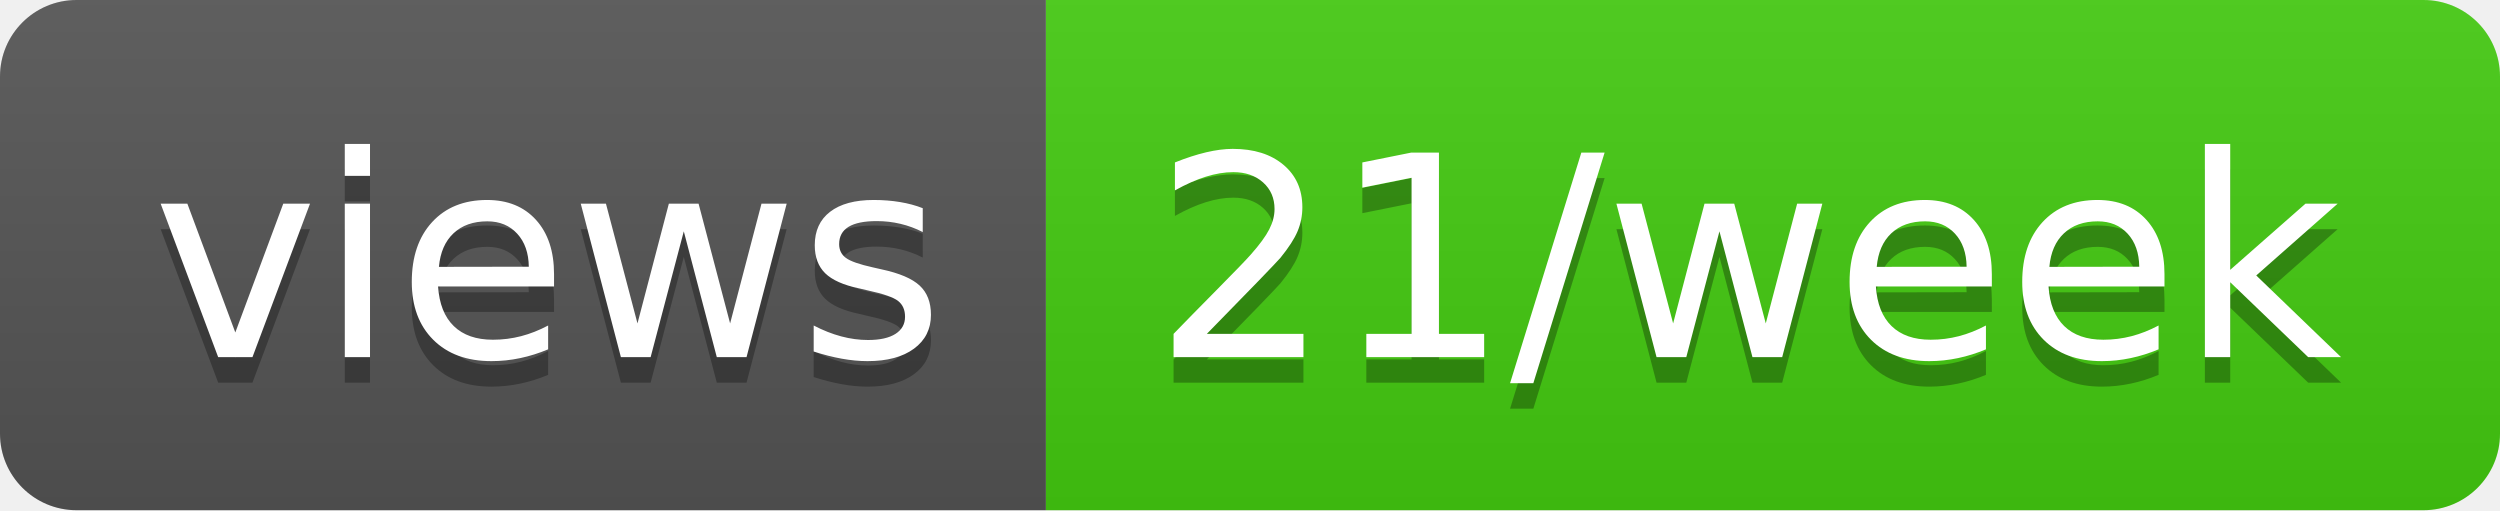
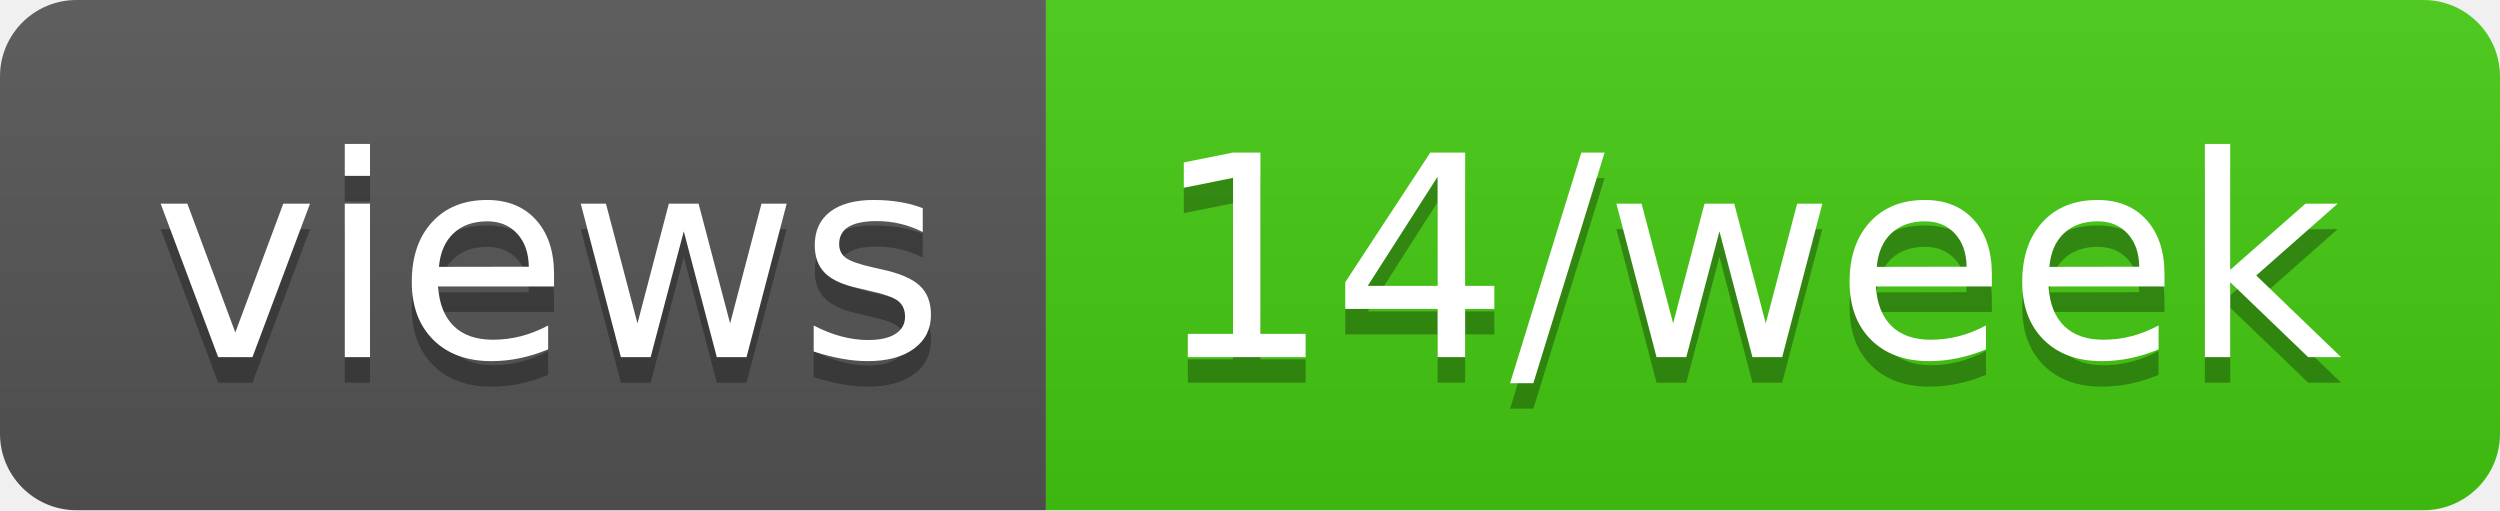
- <svg xmlns="http://www.w3.org/2000/svg" width="98" height="20" role="img" aria-label="views: 21/week">
+ <svg xmlns="http://www.w3.org/2000/svg" width="98" height="20" role="img" aria-label="views: 14/week">
  <linearGradient id="s" x2="0" y2="100%">
    <stop offset="0" stop-color="#bbb" stop-opacity=".1" />
    <stop offset="1" stop-opacity=".1" />
  </linearGradient>
  <clipPath id="r">
    <rect width="98" height="20" rx="3" fill="#fff" />
  </clipPath>
  <g clip-path="url(#r)">
    <rect width="41" height="20" fill="#555" />
    <rect x="41" width="57" height="20" fill="#4c1" />
    <rect width="98" height="20" fill="url(#s)" />
  </g>
  <g fill="#fff" text-anchor="middle" font-family="Verdana,Geneva,DejaVu Sans,sans-serif" text-rendering="geometricPrecision" font-size="110">
    <text aria-hidden="true" x="215" y="150" fill="#010101" fill-opacity=".3" transform="scale(.1)" textLength="310">views</text>
    <text x="215" y="140" transform="scale(.1)" fill="#fff" textLength="310">views</text>
-     <text aria-hidden="true" x="685" y="150" fill="#010101" fill-opacity=".3" transform="scale(.1)" textLength="470">21/week</text>
-     <text x="685" y="140" transform="scale(.1)" fill="#fff" textLength="470">21/week</text>
+     <text aria-hidden="true" x="685" y="150" fill="#010101" fill-opacity=".3" transform="scale(.1)" textLength="470">14/week</text>
+     <text x="685" y="140" transform="scale(.1)" fill="#fff" textLength="470">14/week</text>
  </g>
</svg>
